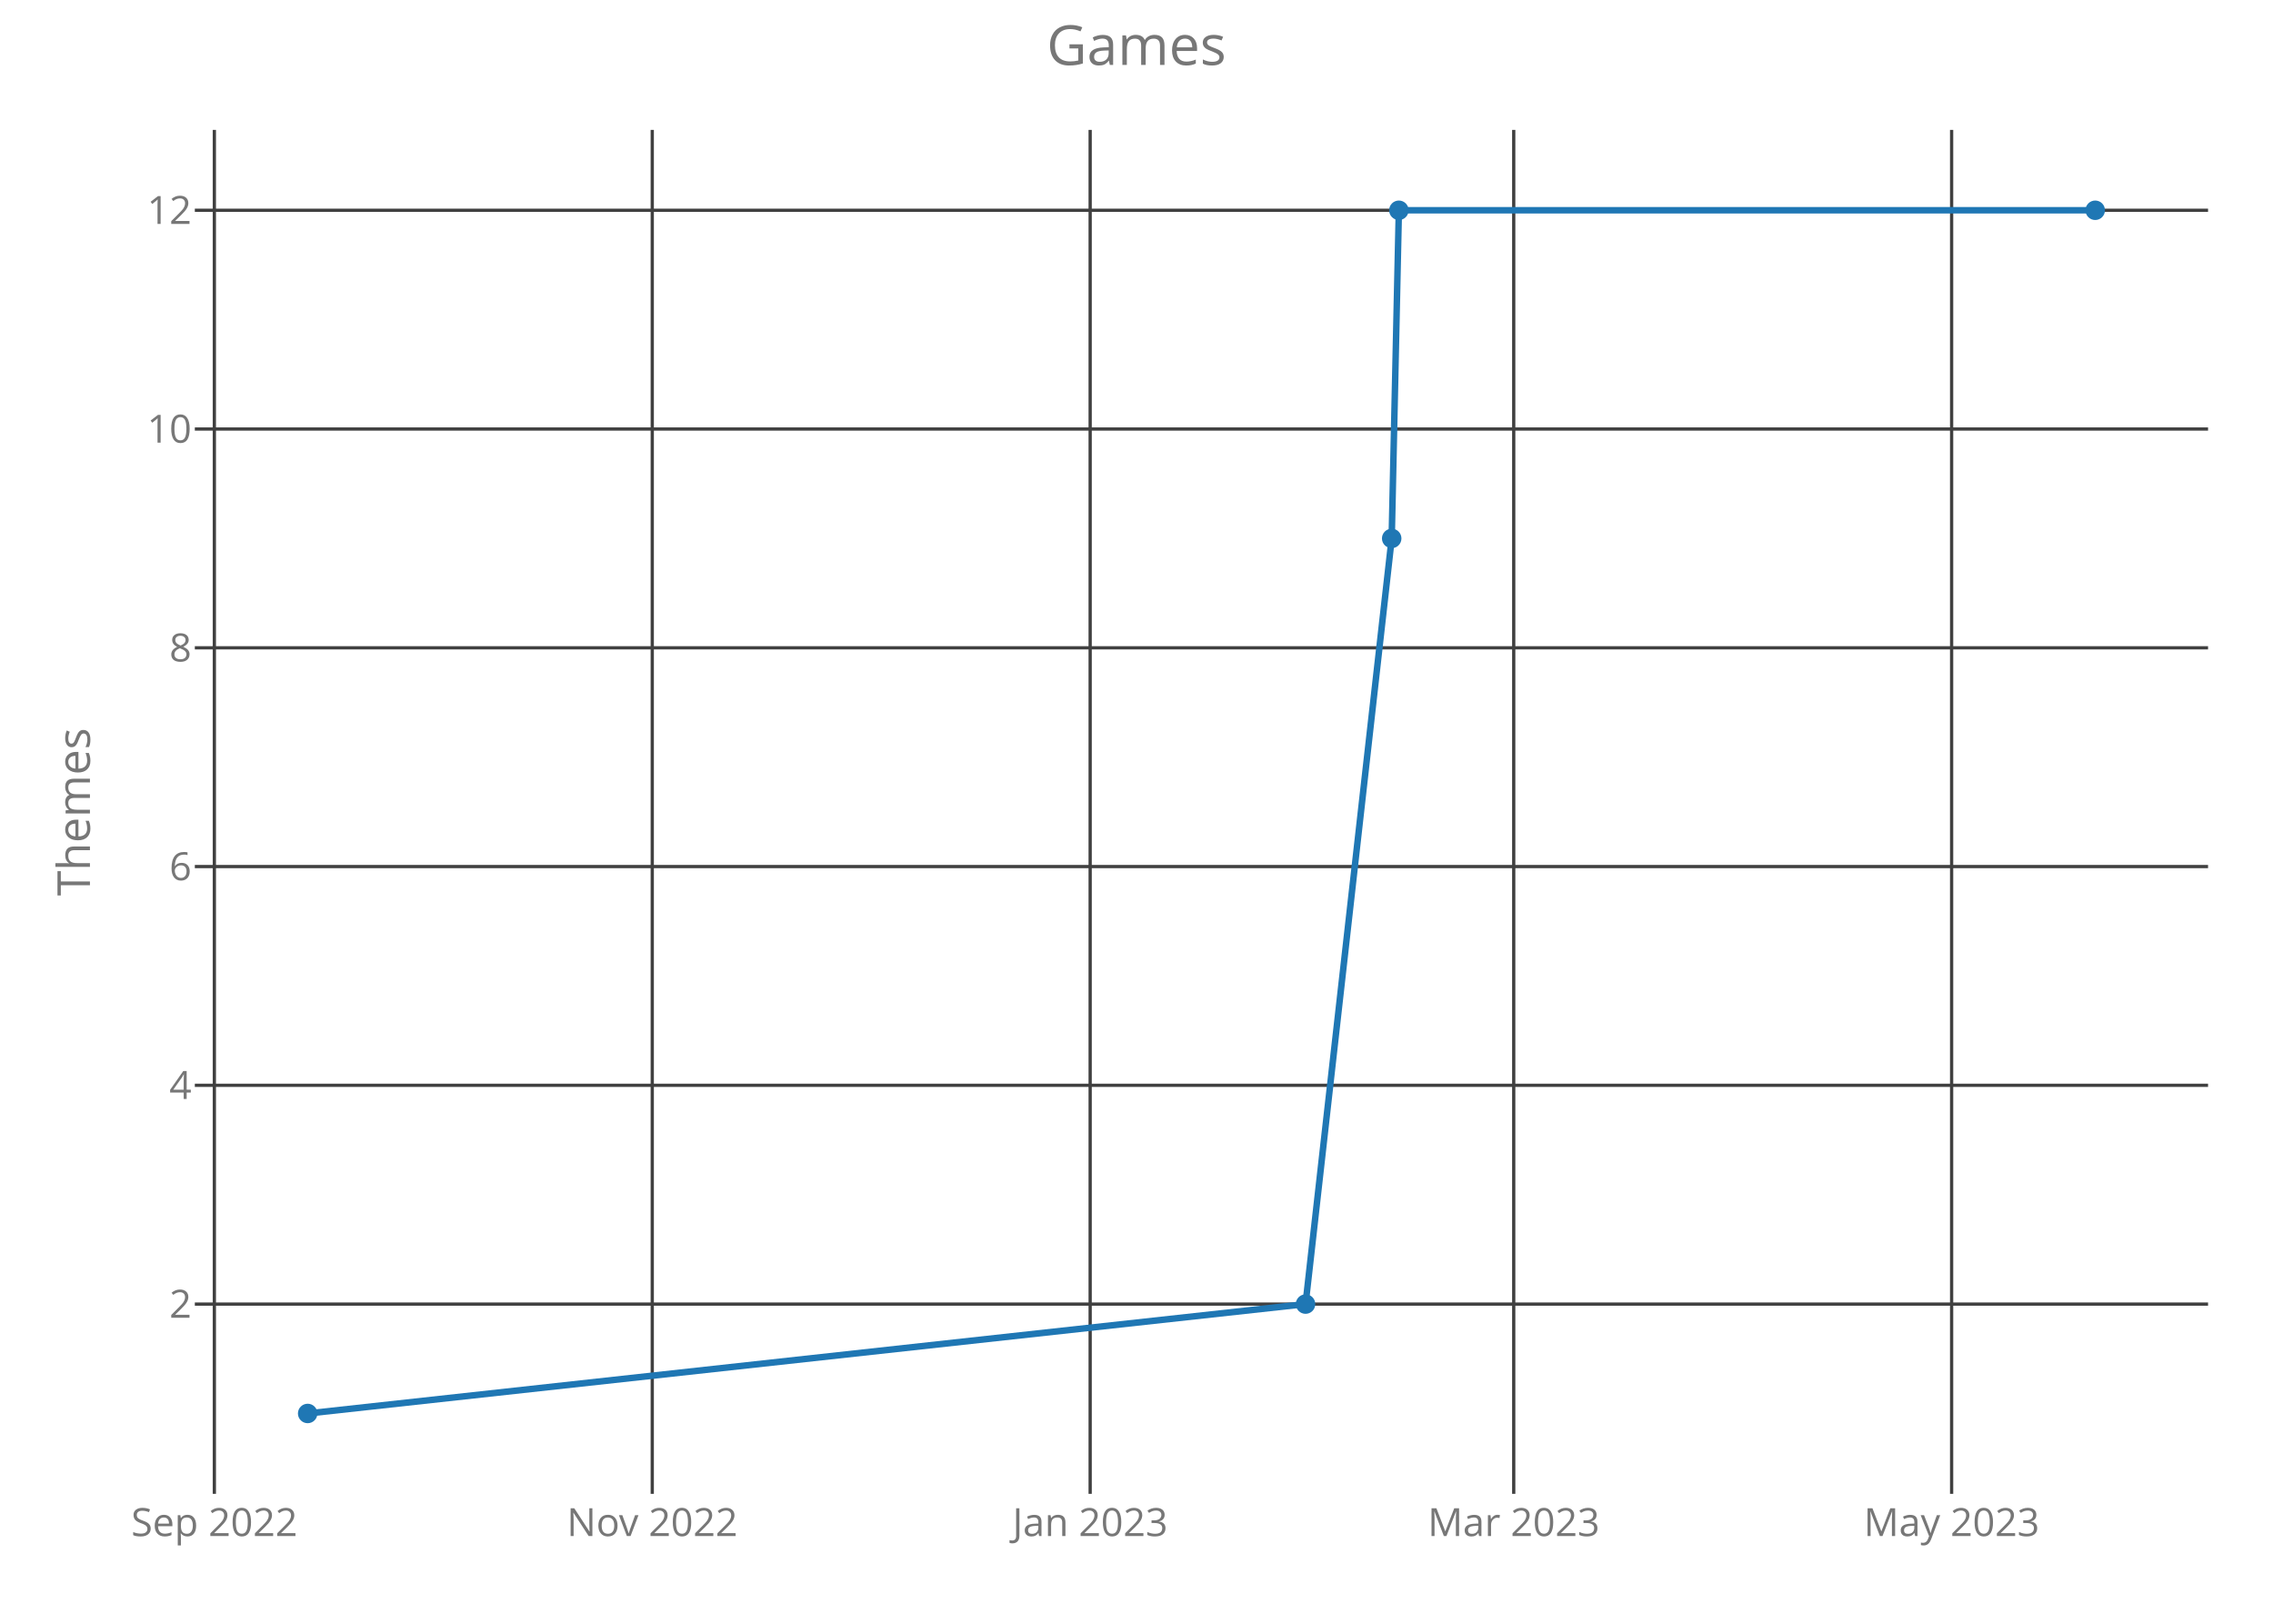
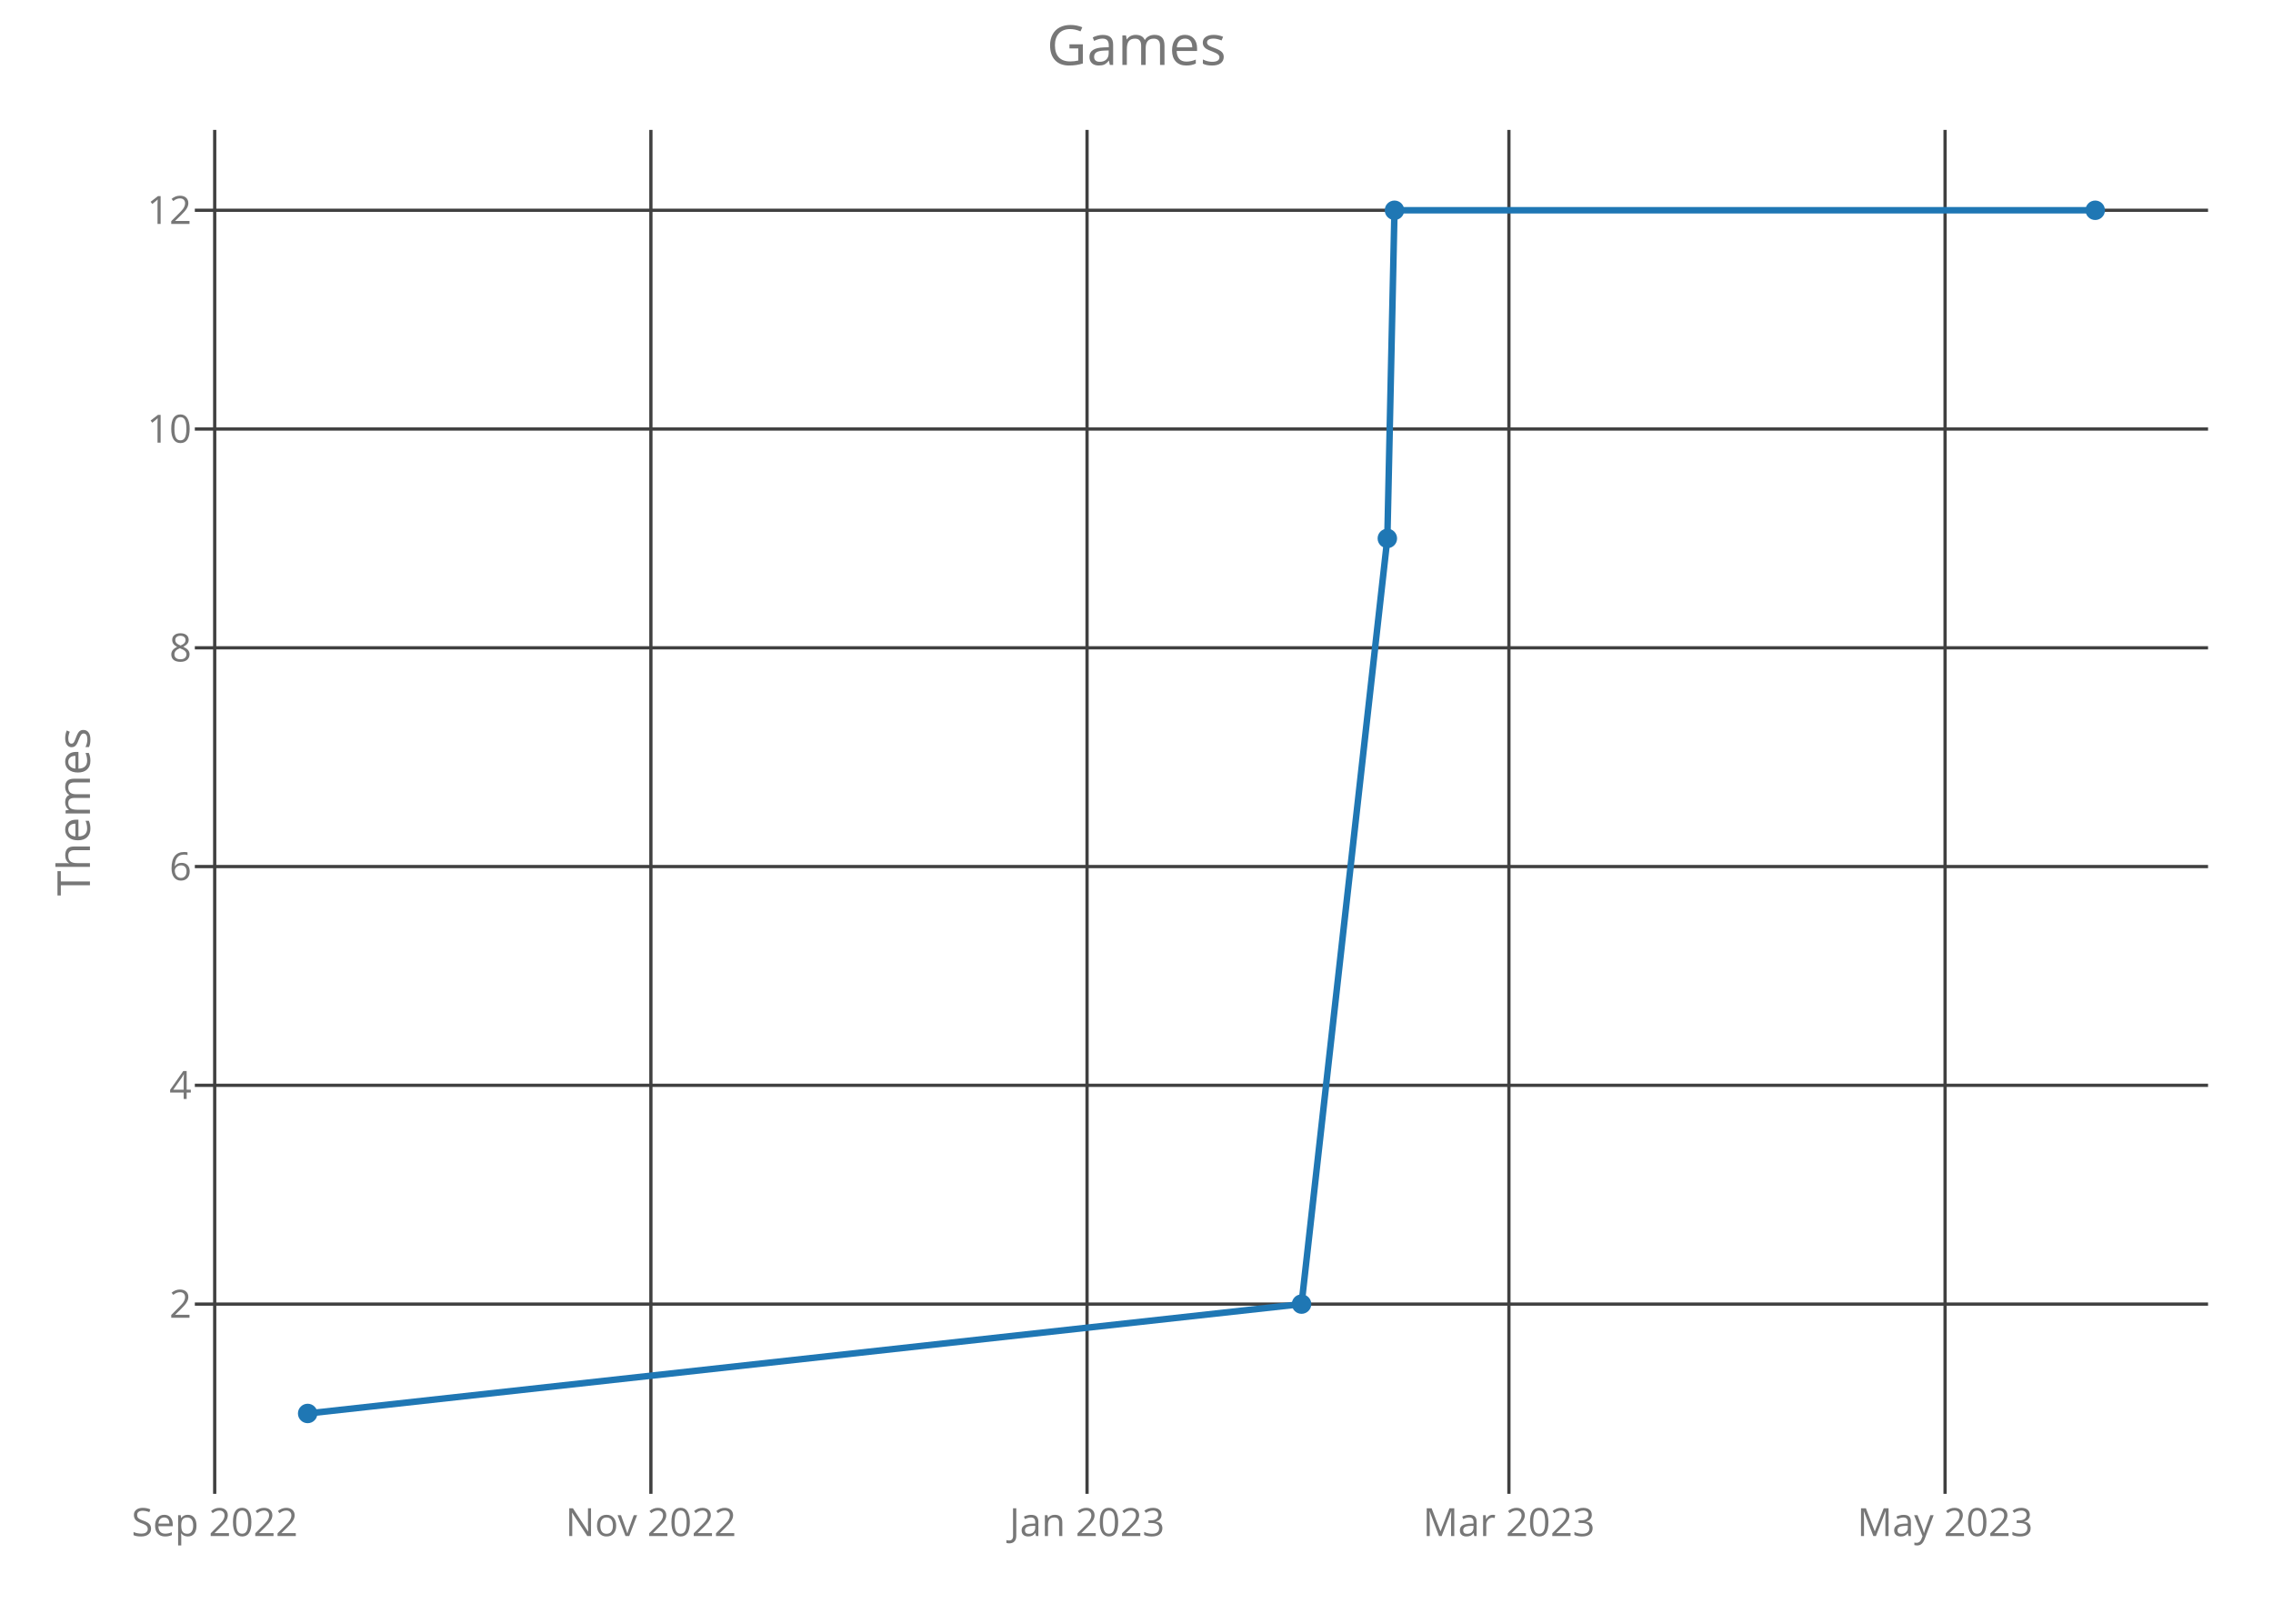
<svg xmlns="http://www.w3.org/2000/svg" class="main-svg" width="700" height="500" style="" viewBox="0 0 700 500">
  <rect x="0" y="0" width="700" height="500" style="fill: rgb(0, 0, 0); fill-opacity: 0;" />
-   <defs id="defs-3da833">
+   <defs id="defs-fb08ee">
    <g class="clips">
-       <clipPath id="clip3da833xyplot" class="plotclip">
+       <clipPath id="clipfb08eexyplot" class="plotclip">
        <rect width="620" height="420" />
      </clipPath>
-       <clipPath class="axesclip" id="clip3da833x">
+       <clipPath class="axesclip" id="clipfb08eex">
        <rect x="60" y="0" width="620" height="500" />
      </clipPath>
-       <clipPath class="axesclip" id="clip3da833y">
+       <clipPath class="axesclip" id="clipfb08eey">
        <rect x="0" y="40" width="700" height="420" />
      </clipPath>
-       <clipPath class="axesclip" id="clip3da833xy">
+       <clipPath class="axesclip" id="clipfb08eexy">
        <rect x="60" y="40" width="620" height="420" />
      </clipPath>
    </g>
    <g class="gradients" />
  </defs>
  <g class="bglayer">
    <rect class="bg" x="60" y="40" width="620" height="420" style="fill: rgb(0, 0, 0); fill-opacity: 0; stroke-width: 0;" />
  </g>
  <g class="layer-below">
    <g class="imagelayer" />
    <g class="shapelayer" />
  </g>
  <g class="cartesianlayer">
    <g class="subplot xy">
      <g class="layer-subplot">
        <g class="shapelayer" />
        <g class="imagelayer" />
      </g>
      <g class="gridlayer">
        <g class="x">
-           <path class="xgrid crisp" transform="translate(66.01,0)" d="M0,40v420" style="stroke: rgb(64, 64, 64); stroke-opacity: 1; stroke-width: 1px;" />
-           <path class="xgrid crisp" transform="translate(200.87,0)" d="M0,40v420" style="stroke: rgb(64, 64, 64); stroke-opacity: 1; stroke-width: 1px;" />
-           <path class="xgrid crisp" transform="translate(335.73,0)" d="M0,40v420" style="stroke: rgb(64, 64, 64); stroke-opacity: 1; stroke-width: 1px;" />
-           <path class="xgrid crisp" transform="translate(466.17,0)" d="M0,40v420" style="stroke: rgb(64, 64, 64); stroke-opacity: 1; stroke-width: 1px;" />
-           <path class="xgrid crisp" transform="translate(601.03,0)" d="M0,40v420" style="stroke: rgb(64, 64, 64); stroke-opacity: 1; stroke-width: 1px;" />
+           <path class="xgrid crisp" transform="translate(66.12,0)" d="M0,40v420" style="stroke: rgb(64, 64, 64); stroke-opacity: 1; stroke-width: 1px;" />
+           <path class="xgrid crisp" transform="translate(200.45,0)" d="M0,40v420" style="stroke: rgb(64, 64, 64); stroke-opacity: 1; stroke-width: 1px;" />
+           <path class="xgrid crisp" transform="translate(334.77,0)" d="M0,40v420" style="stroke: rgb(64, 64, 64); stroke-opacity: 1; stroke-width: 1px;" />
+           <path class="xgrid crisp" transform="translate(464.69,0)" d="M0,40v420" style="stroke: rgb(64, 64, 64); stroke-opacity: 1; stroke-width: 1px;" />
+           <path class="xgrid crisp" transform="translate(599.01,0)" d="M0,40v420" style="stroke: rgb(64, 64, 64); stroke-opacity: 1; stroke-width: 1px;" />
        </g>
        <g class="y">
          <path class="ygrid crisp" transform="translate(0,401.57)" d="M60,0h620" style="stroke: rgb(64, 64, 64); stroke-opacity: 1; stroke-width: 1px;" />
          <path class="ygrid crisp" transform="translate(0,334.2)" d="M60,0h620" style="stroke: rgb(64, 64, 64); stroke-opacity: 1; stroke-width: 1px;" />
          <path class="ygrid crisp" transform="translate(0,266.84)" d="M60,0h620" style="stroke: rgb(64, 64, 64); stroke-opacity: 1; stroke-width: 1px;" />
          <path class="ygrid crisp" transform="translate(0,199.48)" d="M60,0h620" style="stroke: rgb(64, 64, 64); stroke-opacity: 1; stroke-width: 1px;" />
          <path class="ygrid crisp" transform="translate(0,132.11)" d="M60,0h620" style="stroke: rgb(64, 64, 64); stroke-opacity: 1; stroke-width: 1px;" />
          <path class="ygrid crisp" transform="translate(0,64.75)" d="M60,0h620" style="stroke: rgb(64, 64, 64); stroke-opacity: 1; stroke-width: 1px;" />
        </g>
      </g>
      <g class="zerolinelayer" />
      <path class="xlines-below crisp" d="M0,0" style="fill: none;" />
      <path class="ylines-below crisp" d="M0,0" style="fill: none;" />
      <g class="overlines-below" />
      <g class="xaxislayer-below">
        <g class="xtick">
-           <text text-anchor="middle" x="0" y="473" transform="translate(66.01,0)" style="font-family: 'Open Sans'; font-size: 12px; fill: rgb(119, 119, 119); fill-opacity: 1; white-space: pre;">Sep 2022</text>
+           <text text-anchor="middle" x="0" y="473" transform="translate(66.12,0)" style="font-family: 'Open Sans'; font-size: 12px; fill: rgb(119, 119, 119); fill-opacity: 1; white-space: pre;">Sep 2022</text>
        </g>
        <g class="xtick">
-           <text text-anchor="middle" x="0" y="473" transform="translate(200.87,0)" style="font-family: 'Open Sans'; font-size: 12px; fill: rgb(119, 119, 119); fill-opacity: 1; white-space: pre;">Nov 2022</text>
+           <text text-anchor="middle" x="0" y="473" transform="translate(200.45,0)" style="font-family: 'Open Sans'; font-size: 12px; fill: rgb(119, 119, 119); fill-opacity: 1; white-space: pre;">Nov 2022</text>
        </g>
        <g class="xtick">
-           <text text-anchor="middle" x="0" y="473" transform="translate(335.73,0)" style="font-family: 'Open Sans'; font-size: 12px; fill: rgb(119, 119, 119); fill-opacity: 1; white-space: pre;">Jan 2023</text>
+           <text text-anchor="middle" x="0" y="473" transform="translate(334.77,0)" style="font-family: 'Open Sans'; font-size: 12px; fill: rgb(119, 119, 119); fill-opacity: 1; white-space: pre;">Jan 2023</text>
        </g>
        <g class="xtick">
-           <text text-anchor="middle" x="0" y="473" transform="translate(466.17,0)" style="font-family: 'Open Sans'; font-size: 12px; fill: rgb(119, 119, 119); fill-opacity: 1; white-space: pre;">Mar 2023</text>
+           <text text-anchor="middle" x="0" y="473" transform="translate(464.69,0)" style="font-family: 'Open Sans'; font-size: 12px; fill: rgb(119, 119, 119); fill-opacity: 1; white-space: pre;">Mar 2023</text>
        </g>
        <g class="xtick">
-           <text text-anchor="middle" x="0" y="473" transform="translate(601.03,0)" style="font-family: 'Open Sans'; font-size: 12px; fill: rgb(119, 119, 119); fill-opacity: 1; white-space: pre;">May 2023</text>
+           <text text-anchor="middle" x="0" y="473" transform="translate(599.01,0)" style="font-family: 'Open Sans'; font-size: 12px; fill: rgb(119, 119, 119); fill-opacity: 1; white-space: pre;">May 2023</text>
        </g>
      </g>
      <g class="yaxislayer-below">
        <g class="ytick">
          <text text-anchor="end" x="59" y="4.2" transform="translate(0,401.57)" style="font-family: 'Open Sans'; font-size: 12px; fill: rgb(119, 119, 119); fill-opacity: 1; white-space: pre;">2</text>
        </g>
        <g class="ytick">
          <text text-anchor="end" x="59" y="4.2" transform="translate(0,334.2)" style="font-family: 'Open Sans'; font-size: 12px; fill: rgb(119, 119, 119); fill-opacity: 1; white-space: pre;">4</text>
        </g>
        <g class="ytick">
          <text text-anchor="end" x="59" y="4.2" transform="translate(0,266.84)" style="font-family: 'Open Sans'; font-size: 12px; fill: rgb(119, 119, 119); fill-opacity: 1; white-space: pre;">6</text>
        </g>
        <g class="ytick">
          <text text-anchor="end" x="59" y="4.2" transform="translate(0,199.48)" style="font-family: 'Open Sans'; font-size: 12px; fill: rgb(119, 119, 119); fill-opacity: 1; white-space: pre;">8</text>
        </g>
        <g class="ytick">
          <text text-anchor="end" x="59" y="4.2" transform="translate(0,132.11)" style="font-family: 'Open Sans'; font-size: 12px; fill: rgb(119, 119, 119); fill-opacity: 1; white-space: pre;">10</text>
        </g>
        <g class="ytick">
          <text text-anchor="end" x="59" y="4.2" transform="translate(0,64.75)" style="font-family: 'Open Sans'; font-size: 12px; fill: rgb(119, 119, 119); fill-opacity: 1; white-space: pre;">12</text>
        </g>
      </g>
      <g class="overaxes-below" />
-       <g class="plot" transform="translate(60,40)" clip-path="url('#clip3da833xyplot')">
+       <g class="plot" transform="translate(60,40)" clip-path="url('#clipfb08eexyplot')">
        <g class="scatterlayer mlayer">
-           <g class="trace scatter tracef0e301" style="stroke-miterlimit: 2; opacity: 1;">
+           <g class="trace scatter tracec4d949" style="stroke-miterlimit: 2; opacity: 1;">
            <g class="fills" />
            <g class="errorbars" />
            <g class="lines">
-               <path class="js-line" d="M34.75,395.25L342.06,361.57L368.59,125.8L370.8,24.75L585.25,24.75" style="vector-effect: non-scaling-stroke; fill: none; stroke: rgb(31, 119, 180); stroke-opacity: 1; stroke-width: 2px; opacity: 1;" />
+               <path class="js-line" d="M34.75,395.25L340.83,361.57L367.25,125.8L369.45,24.75L585.25,24.75" style="vector-effect: non-scaling-stroke; fill: none; stroke: rgb(31, 119, 180); stroke-opacity: 1; stroke-width: 2px; opacity: 1;" />
            </g>
            <g class="points">
              <path class="point" transform="translate(34.75,395.25)" d="M3,0A3,3 0 1,1 0,-3A3,3 0 0,1 3,0Z" style="opacity: 1; stroke-width: 0px; fill: rgb(31, 119, 180); fill-opacity: 1;" />
-               <path class="point" transform="translate(342.06,361.57)" d="M3,0A3,3 0 1,1 0,-3A3,3 0 0,1 3,0Z" style="opacity: 1; stroke-width: 0px; fill: rgb(31, 119, 180); fill-opacity: 1;" />
-               <path class="point" transform="translate(368.59,125.8)" d="M3,0A3,3 0 1,1 0,-3A3,3 0 0,1 3,0Z" style="opacity: 1; stroke-width: 0px; fill: rgb(31, 119, 180); fill-opacity: 1;" />
-               <path class="point" transform="translate(370.8,24.75)" d="M3,0A3,3 0 1,1 0,-3A3,3 0 0,1 3,0Z" style="opacity: 1; stroke-width: 0px; fill: rgb(31, 119, 180); fill-opacity: 1;" />
+               <path class="point" transform="translate(340.83,361.57)" d="M3,0A3,3 0 1,1 0,-3A3,3 0 0,1 3,0Z" style="opacity: 1; stroke-width: 0px; fill: rgb(31, 119, 180); fill-opacity: 1;" />
+               <path class="point" transform="translate(367.25,125.8)" d="M3,0A3,3 0 1,1 0,-3A3,3 0 0,1 3,0Z" style="opacity: 1; stroke-width: 0px; fill: rgb(31, 119, 180); fill-opacity: 1;" />
+               <path class="point" transform="translate(369.45,24.75)" d="M3,0A3,3 0 1,1 0,-3A3,3 0 0,1 3,0Z" style="opacity: 1; stroke-width: 0px; fill: rgb(31, 119, 180); fill-opacity: 1;" />
              <path class="point" transform="translate(585.25,24.75)" d="M3,0A3,3 0 1,1 0,-3A3,3 0 0,1 3,0Z" style="opacity: 1; stroke-width: 0px; fill: rgb(31, 119, 180); fill-opacity: 1;" />
            </g>
            <g class="text" />
          </g>
        </g>
      </g>
      <g class="overplot" />
      <path class="xlines-above" />
      <path class="ylines-above" />
      <g class="overlines-above" />
      <g class="xaxislayer-above" />
      <g class="yaxislayer-above" />
      <g class="overaxes-above" />
    </g>
  </g>
  <g class="polarlayer" />
  <g class="ternarylayer" />
  <g class="geolayer" />
  <g class="funnelarealayer" />
  <g class="pielayer" />
  <g class="treemaplayer" />
  <g class="sunburstlayer" />
  <g class="glimages" />
-   <defs id="topdefs-3da833">
+   <defs id="topdefs-fb08ee">
    <g class="clips" />
  </defs>
  <g class="layer-above">
    <g class="imagelayer" />
    <g class="shapelayer" />
  </g>
  <g class="infolayer">
    <g class="g-gtitle">
      <text class="gtitle" x="350" y="20" text-anchor="middle" dy="0em" style="font-family: 'Open Sans'; font-size: 17px; fill: rgb(119, 119, 119); opacity: 1; font-weight: normal; white-space: pre;">Games</text>
    </g>
    <g class="g-xtitle" />
    <g class="g-ytitle">
      <text class="ytitle" transform="rotate(-90,27.7,250)" x="27.7" y="250" text-anchor="middle" style="font-family: 'Open Sans'; font-size: 14px; fill: rgb(119, 119, 119); opacity: 1; font-weight: normal; white-space: pre;">Themes</text>
    </g>
  </g>
</svg>
